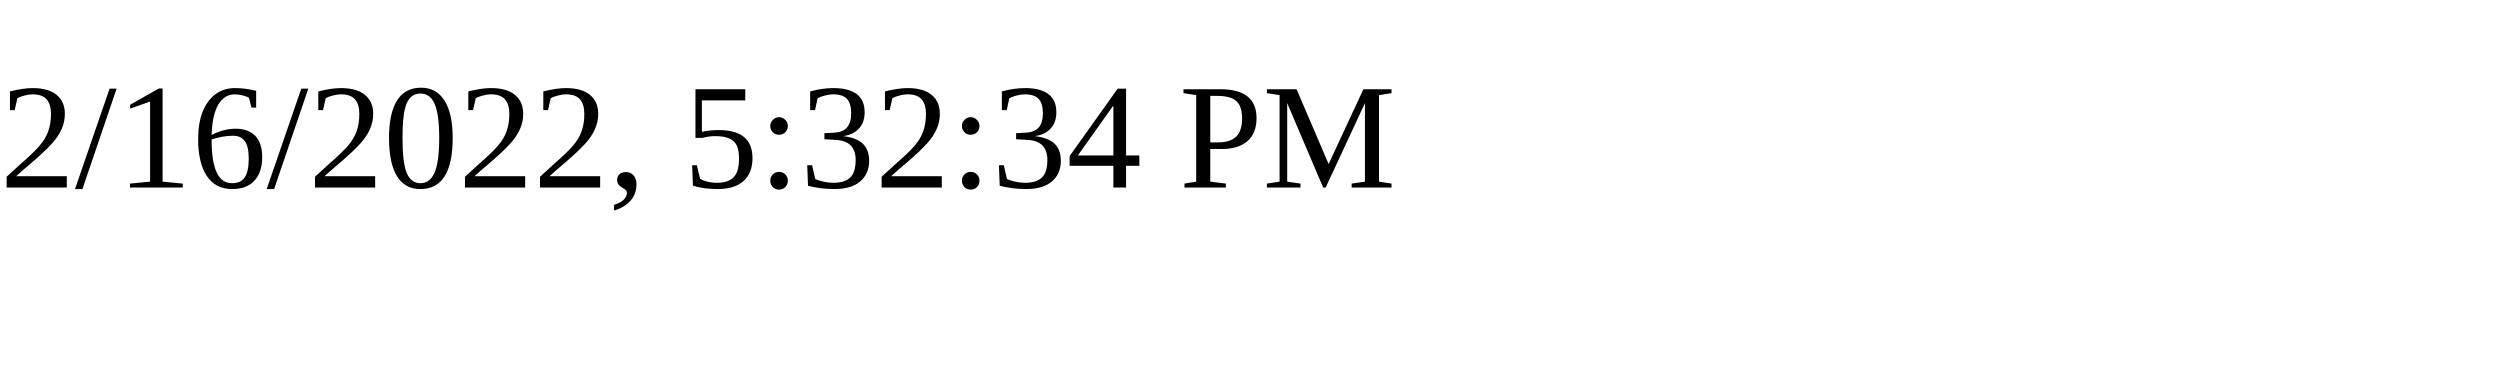
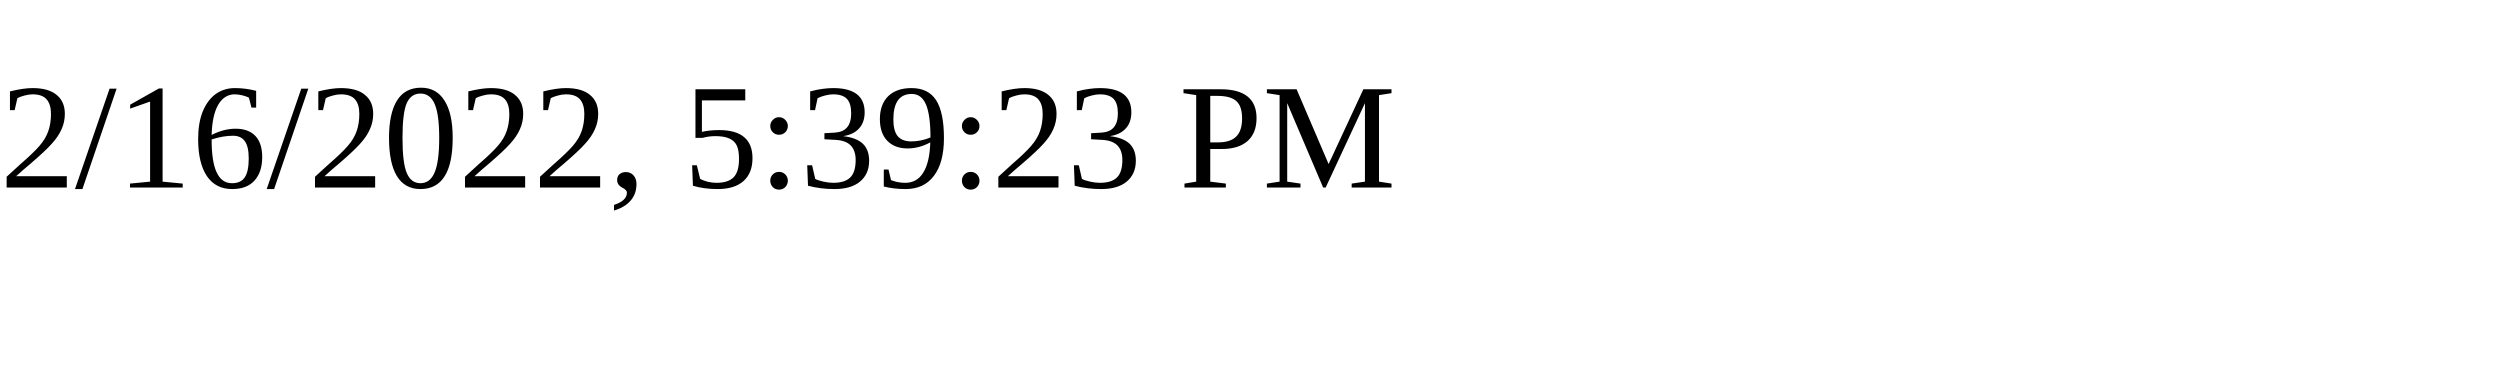
<svg xmlns="http://www.w3.org/2000/svg" height="30" width="200">
-   <text x="0" y="15">2/16/2022, 5:32:34 PM</text>
+   <text x="0" y="15">2/16/2022, 5:39:23 PM</text>
</svg>
